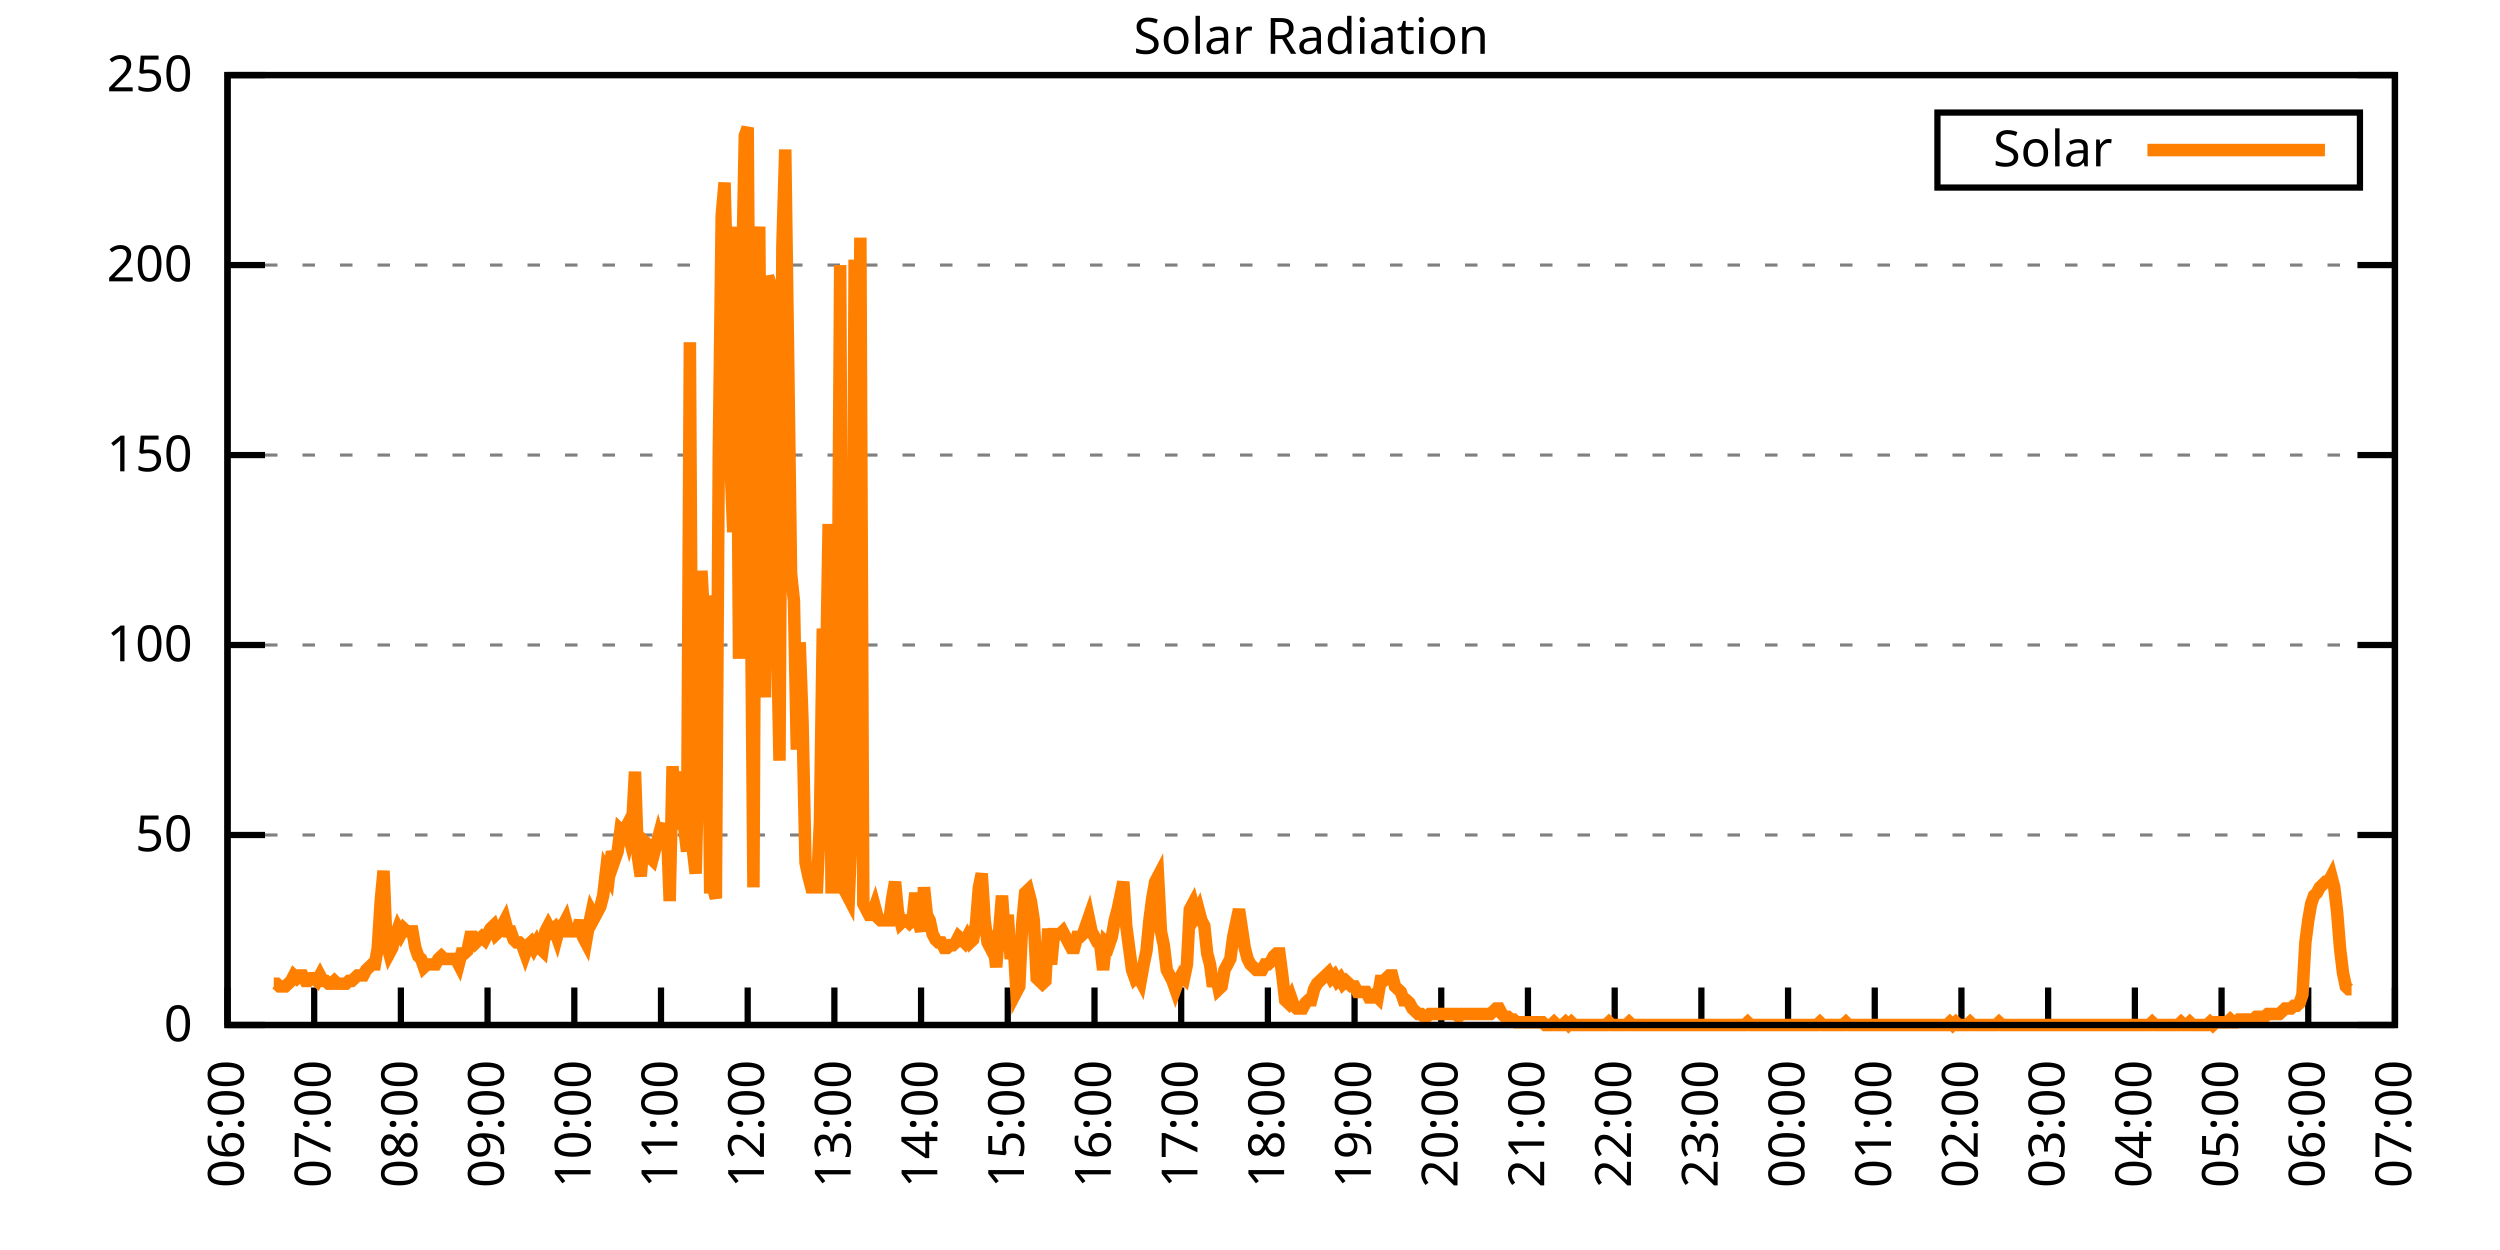
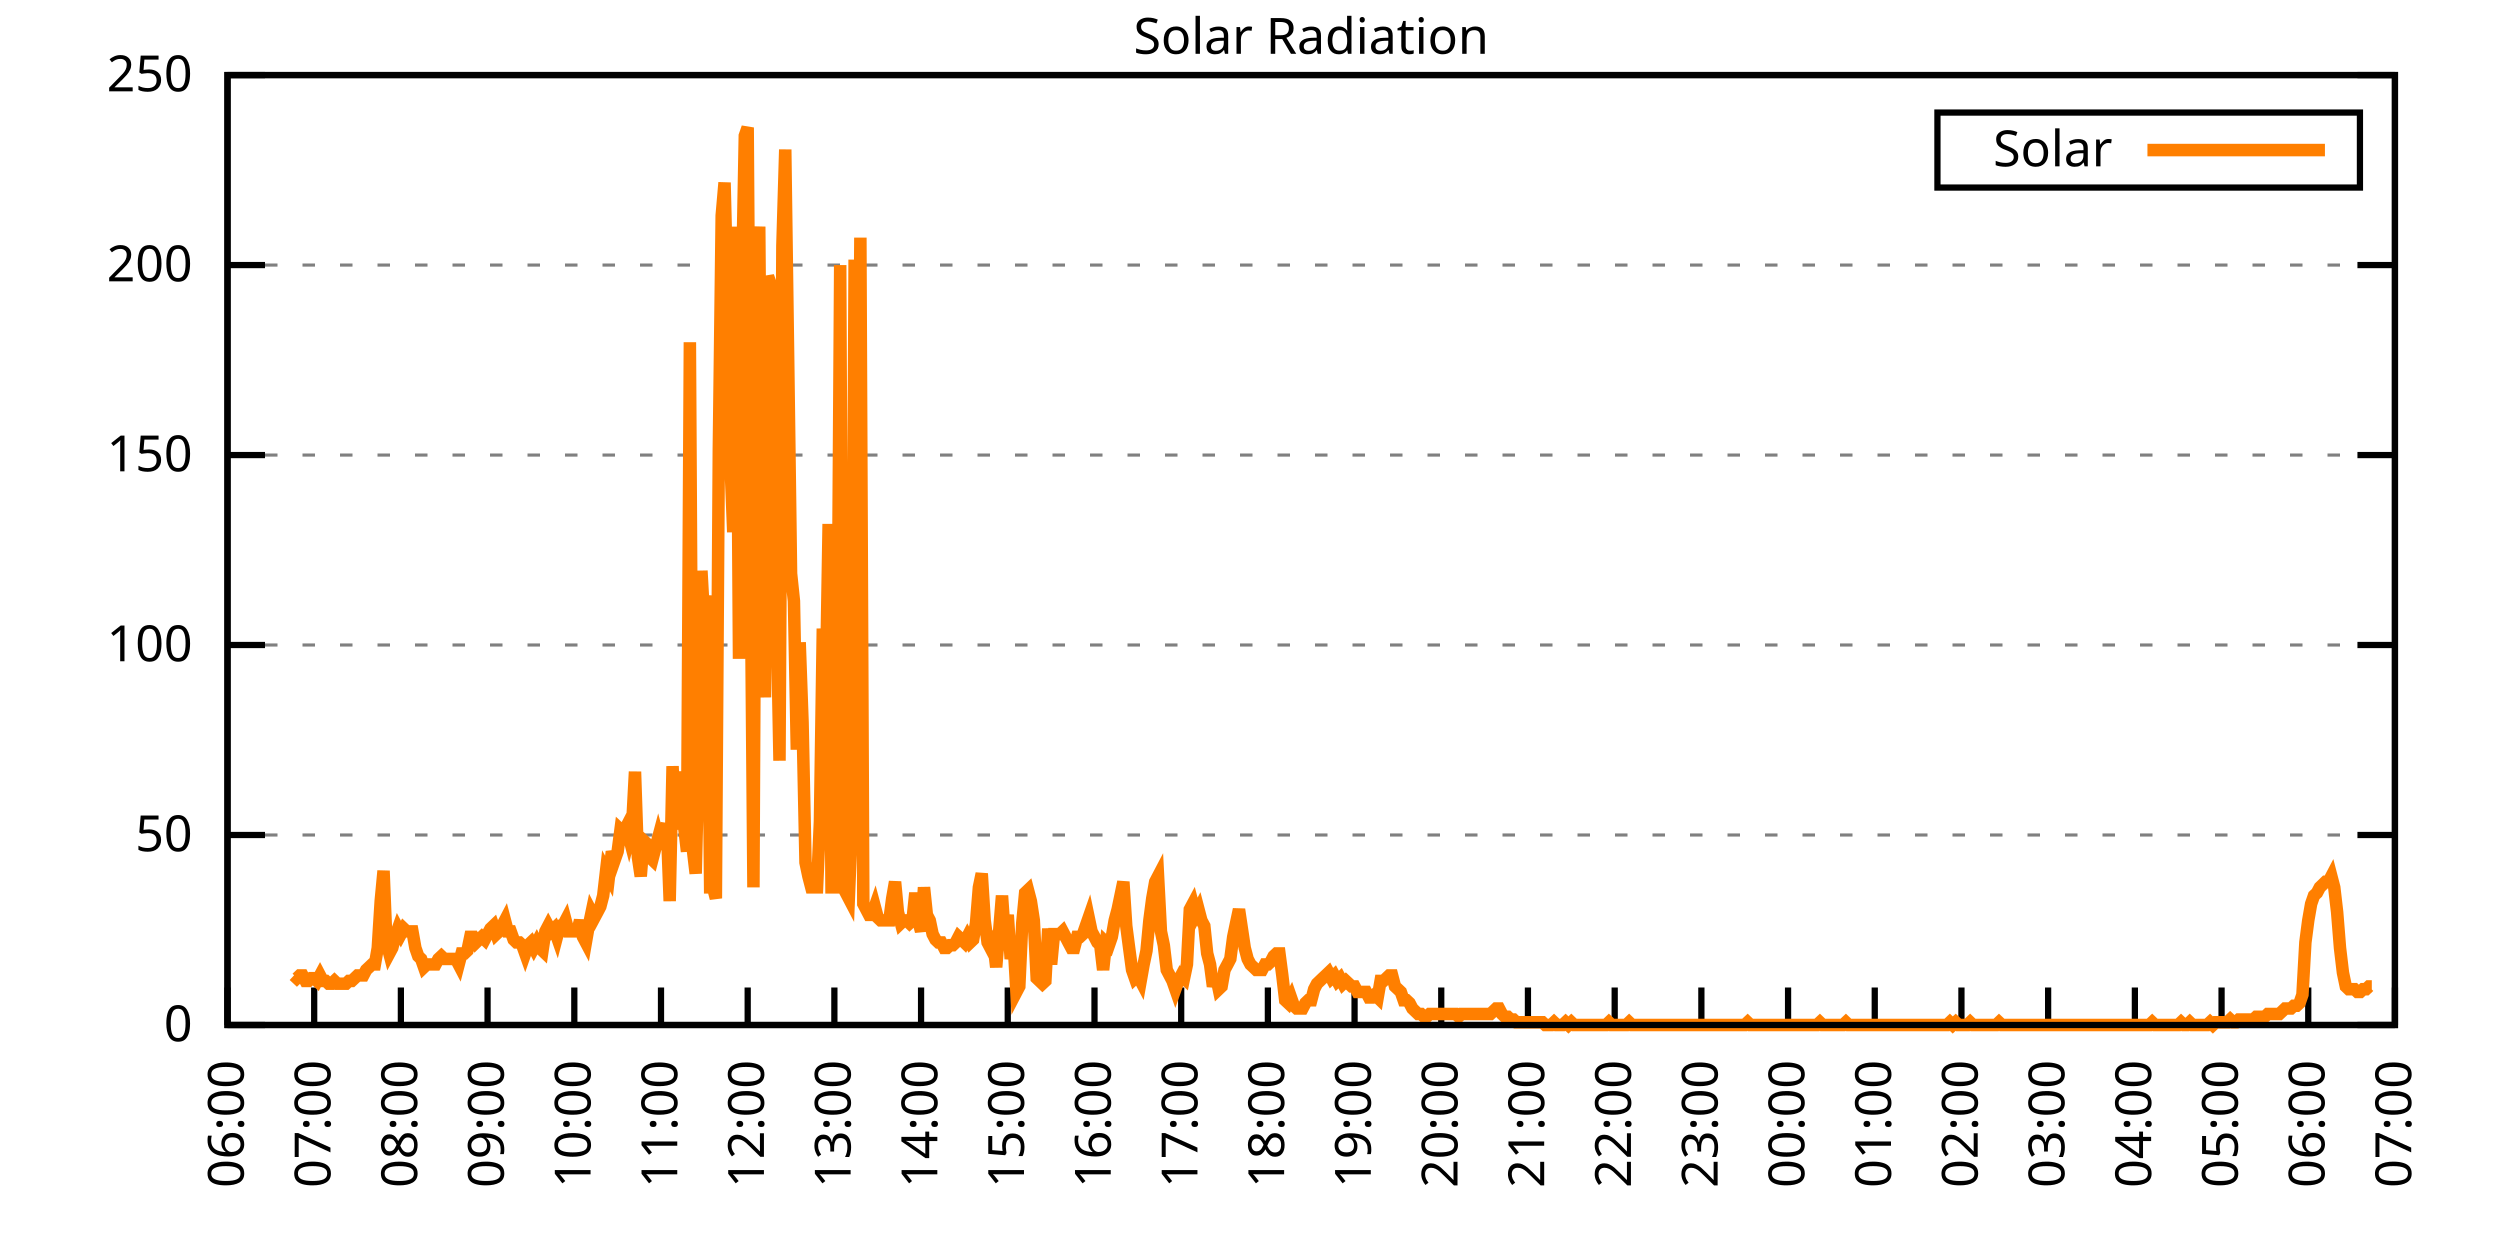
<svg xmlns="http://www.w3.org/2000/svg" xmlns:xlink="http://www.w3.org/1999/xlink" width="400" height="200" viewBox="0 0 400 200">
  <g id="gnuplot_canvas">
    <rect x="0" y="0" width="400" height="200" fill="none" />
    <defs>
      <circle id="gpDot" r="0.5" stroke-width="0.5" stroke="currentColor" />
      <path id="gpPt0" stroke-width="0.333" stroke="currentColor" d="M-1,0 h2 M0,-1 v2" />
      <path id="gpPt1" stroke-width="0.333" stroke="currentColor" d="M-1,-1 L1,1 M1,-1 L-1,1" />
      <path id="gpPt2" stroke-width="0.333" stroke="currentColor" d="M-1,0 L1,0 M0,-1 L0,1 M-1,-1 L1,1 M-1,1 L1,-1" />
      <rect id="gpPt3" stroke-width="0.333" stroke="currentColor" x="-1" y="-1" width="2" height="2" />
      <rect id="gpPt4" stroke-width="0.333" stroke="currentColor" fill="currentColor" x="-1" y="-1" width="2" height="2" />
      <circle id="gpPt5" stroke-width="0.333" stroke="currentColor" cx="0" cy="0" r="1" />
      <use xlink:href="#gpPt5" id="gpPt6" fill="currentColor" stroke="none" />
      <path id="gpPt7" stroke-width="0.333" stroke="currentColor" d="M0,-1.33 L-1.33,0.67 L1.33,0.67 z" />
      <use xlink:href="#gpPt7" id="gpPt8" fill="currentColor" stroke="none" />
      <use xlink:href="#gpPt7" id="gpPt9" stroke="currentColor" transform="rotate(180)" />
      <use xlink:href="#gpPt9" id="gpPt10" fill="currentColor" stroke="none" />
      <use xlink:href="#gpPt3" id="gpPt11" stroke="currentColor" transform="rotate(45)" />
      <use xlink:href="#gpPt11" id="gpPt12" fill="currentColor" stroke="none" />
      <path id="gpPt13" stroke-width="0.333" stroke="currentColor" d="M0,1.330 L1.265,0.411 L0.782,-1.067 L-0.782,-1.076 L-1.265,0.411 z" />
      <use xlink:href="#gpPt13" id="gpPt14" fill="currentColor" stroke="none" />
      <filter id="textbox" filterUnits="objectBoundingBox" x="0" y="0" height="1" width="1">
        <feFlood flood-color="white" flood-opacity="1" result="bgnd" />
        <feComposite in="SourceGraphic" in2="bgnd" operator="atop" />
      </filter>
      <filter id="greybox" filterUnits="objectBoundingBox" x="0" y="0" height="1" width="1">
        <feFlood flood-color="lightgrey" flood-opacity="1" result="grey" />
        <feComposite in="SourceGraphic" in2="grey" operator="atop" />
      </filter>
    </defs>
    <g fill="none" color="white" stroke="currentColor" stroke-width="1.00" stroke-linecap="butt" stroke-linejoin="miter">
</g>
    <g fill="none" color="black" stroke="currentColor" stroke-width="1.00" stroke-linecap="butt" stroke-linejoin="miter">
      <g stroke="none" shape-rendering="crispEdges">
        <polygon fill="rgb(255, 255, 255)" points="36.40,164.00 383.18,164.00 383.18,12.02 36.40,12.02 " />
      </g>
    </g>
    <g fill="none" color="black" stroke="currentColor" stroke-width="1.00" stroke-linecap="butt" stroke-linejoin="miter">
</g>
    <g fill="none" color="black" stroke="black" stroke-width="0.50" stroke-linecap="butt" stroke-linejoin="miter">
</g>
    <g fill="none" color="gray" stroke="currentColor" stroke-width="0.50" stroke-linecap="butt" stroke-linejoin="miter">
      <path stroke="gray" stroke-dasharray="2,4" class="gridline" d="M36.40,164.00 L383.19,164.00  " />
    </g>
    <g fill="none" color="gray" stroke="gray" stroke-width="1.00" stroke-linecap="butt" stroke-linejoin="miter">
</g>
    <g fill="none" color="black" stroke="currentColor" stroke-width="1.00" stroke-linecap="butt" stroke-linejoin="miter">
      <path stroke="black" d="M36.40,164.00 L42.40,164.00 M383.19,164.00 L377.19,164.00  " />
      <g transform="translate(30.80,166.60)" stroke="none" fill="black" font-family="Sans" font-size="8.00" text-anchor="end">
        <text>
          <tspan font-family="Sans"> 0</tspan>
        </text>
      </g>
    </g>
    <g fill="none" color="black" stroke="currentColor" stroke-width="1.00" stroke-linecap="butt" stroke-linejoin="miter">
</g>
    <g fill="none" color="black" stroke="black" stroke-width="0.50" stroke-linecap="butt" stroke-linejoin="miter">
</g>
    <g fill="none" color="gray" stroke="currentColor" stroke-width="0.50" stroke-linecap="butt" stroke-linejoin="miter">
      <path stroke="gray" stroke-dasharray="2,4" class="gridline" d="M36.40,133.60 L383.19,133.60  " />
    </g>
    <g fill="none" color="gray" stroke="gray" stroke-width="1.00" stroke-linecap="butt" stroke-linejoin="miter">
</g>
    <g fill="none" color="black" stroke="currentColor" stroke-width="1.00" stroke-linecap="butt" stroke-linejoin="miter">
      <path stroke="black" d="M36.40,133.60 L42.40,133.60 M383.19,133.60 L377.19,133.60  " />
      <g transform="translate(30.80,136.20)" stroke="none" fill="black" font-family="Sans" font-size="8.00" text-anchor="end">
        <text>
          <tspan font-family="Sans"> 50</tspan>
        </text>
      </g>
    </g>
    <g fill="none" color="black" stroke="currentColor" stroke-width="1.00" stroke-linecap="butt" stroke-linejoin="miter">
</g>
    <g fill="none" color="black" stroke="black" stroke-width="0.50" stroke-linecap="butt" stroke-linejoin="miter">
</g>
    <g fill="none" color="gray" stroke="currentColor" stroke-width="0.50" stroke-linecap="butt" stroke-linejoin="miter">
      <path stroke="gray" stroke-dasharray="2,4" class="gridline" d="M36.40,103.20 L383.19,103.20  " />
    </g>
    <g fill="none" color="gray" stroke="gray" stroke-width="1.00" stroke-linecap="butt" stroke-linejoin="miter">
</g>
    <g fill="none" color="black" stroke="currentColor" stroke-width="1.00" stroke-linecap="butt" stroke-linejoin="miter">
      <path stroke="black" d="M36.40,103.20 L42.40,103.20 M383.19,103.20 L377.19,103.20  " />
      <g transform="translate(30.80,105.80)" stroke="none" fill="black" font-family="Sans" font-size="8.00" text-anchor="end">
        <text>
          <tspan font-family="Sans"> 100</tspan>
        </text>
      </g>
    </g>
    <g fill="none" color="black" stroke="currentColor" stroke-width="1.00" stroke-linecap="butt" stroke-linejoin="miter">
</g>
    <g fill="none" color="black" stroke="black" stroke-width="0.50" stroke-linecap="butt" stroke-linejoin="miter">
</g>
    <g fill="none" color="gray" stroke="currentColor" stroke-width="0.50" stroke-linecap="butt" stroke-linejoin="miter">
      <path stroke="gray" stroke-dasharray="2,4" class="gridline" d="M36.40,72.81 L383.19,72.81  " />
    </g>
    <g fill="none" color="gray" stroke="gray" stroke-width="1.00" stroke-linecap="butt" stroke-linejoin="miter">
</g>
    <g fill="none" color="black" stroke="currentColor" stroke-width="1.00" stroke-linecap="butt" stroke-linejoin="miter">
      <path stroke="black" d="M36.40,72.81 L42.40,72.81 M383.19,72.81 L377.19,72.81  " />
      <g transform="translate(30.80,75.41)" stroke="none" fill="black" font-family="Sans" font-size="8.00" text-anchor="end">
        <text>
          <tspan font-family="Sans"> 150</tspan>
        </text>
      </g>
    </g>
    <g fill="none" color="black" stroke="currentColor" stroke-width="1.00" stroke-linecap="butt" stroke-linejoin="miter">
</g>
    <g fill="none" color="black" stroke="black" stroke-width="0.50" stroke-linecap="butt" stroke-linejoin="miter">
</g>
    <g fill="none" color="gray" stroke="currentColor" stroke-width="0.50" stroke-linecap="butt" stroke-linejoin="miter">
      <path stroke="gray" stroke-dasharray="2,4" class="gridline" d="M36.40,42.41 L383.19,42.41  " />
    </g>
    <g fill="none" color="gray" stroke="gray" stroke-width="1.00" stroke-linecap="butt" stroke-linejoin="miter">
</g>
    <g fill="none" color="black" stroke="currentColor" stroke-width="1.00" stroke-linecap="butt" stroke-linejoin="miter">
      <path stroke="black" d="M36.40,42.41 L42.40,42.41 M383.19,42.41 L377.19,42.41  " />
      <g transform="translate(30.80,45.01)" stroke="none" fill="black" font-family="Sans" font-size="8.00" text-anchor="end">
        <text>
          <tspan font-family="Sans"> 200</tspan>
        </text>
      </g>
    </g>
    <g fill="none" color="black" stroke="currentColor" stroke-width="1.00" stroke-linecap="butt" stroke-linejoin="miter">
</g>
    <g fill="none" color="black" stroke="black" stroke-width="0.50" stroke-linecap="butt" stroke-linejoin="miter">
</g>
    <g fill="none" color="gray" stroke="currentColor" stroke-width="0.50" stroke-linecap="butt" stroke-linejoin="miter">
      <path stroke="gray" stroke-dasharray="2,4" class="gridline" d="M36.40,12.01 L383.19,12.01  " />
    </g>
    <g fill="none" color="gray" stroke="gray" stroke-width="1.00" stroke-linecap="butt" stroke-linejoin="miter">
</g>
    <g fill="none" color="black" stroke="currentColor" stroke-width="1.00" stroke-linecap="butt" stroke-linejoin="miter">
      <path stroke="black" d="M36.40,12.01 L42.40,12.01 M383.19,12.01 L377.19,12.01  " />
      <g transform="translate(30.80,14.61)" stroke="none" fill="black" font-family="Sans" font-size="8.00" text-anchor="end">
        <text>
          <tspan font-family="Sans"> 250</tspan>
        </text>
      </g>
    </g>
    <g fill="none" color="black" stroke="currentColor" stroke-width="1.00" stroke-linecap="butt" stroke-linejoin="miter">
      <path stroke="black" d="M36.40,164.00 L36.40,158.00  " />
      <g transform="translate(39.00,169.60) rotate(270.00)" stroke="none" fill="black" font-family="Sans" font-size="8.00" text-anchor="end">
        <text>
          <tspan font-family="Sans">06:00</tspan>
        </text>
      </g>
    </g>
    <g fill="none" color="black" stroke="currentColor" stroke-width="1.00" stroke-linecap="butt" stroke-linejoin="miter">
      <path stroke="black" d="M50.27,164.00 L50.27,158.00  " />
      <g transform="translate(52.87,169.60) rotate(270.00)" stroke="none" fill="black" font-family="Sans" font-size="8.00" text-anchor="end">
        <text>
          <tspan font-family="Sans">07:00</tspan>
        </text>
      </g>
    </g>
    <g fill="none" color="black" stroke="currentColor" stroke-width="1.00" stroke-linecap="butt" stroke-linejoin="miter">
      <path stroke="black" d="M64.14,164.00 L64.14,158.00  " />
      <g transform="translate(66.74,169.60) rotate(270.00)" stroke="none" fill="black" font-family="Sans" font-size="8.00" text-anchor="end">
        <text>
          <tspan font-family="Sans">08:00</tspan>
        </text>
      </g>
    </g>
    <g fill="none" color="black" stroke="currentColor" stroke-width="1.00" stroke-linecap="butt" stroke-linejoin="miter">
      <path stroke="black" d="M78.01,164.00 L78.01,158.00  " />
      <g transform="translate(80.61,169.60) rotate(270.00)" stroke="none" fill="black" font-family="Sans" font-size="8.00" text-anchor="end">
        <text>
          <tspan font-family="Sans">09:00</tspan>
        </text>
      </g>
    </g>
    <g fill="none" color="black" stroke="currentColor" stroke-width="1.00" stroke-linecap="butt" stroke-linejoin="miter">
      <path stroke="black" d="M91.89,164.00 L91.89,158.00  " />
      <g transform="translate(94.49,169.60) rotate(270.00)" stroke="none" fill="black" font-family="Sans" font-size="8.00" text-anchor="end">
        <text>
          <tspan font-family="Sans">10:00</tspan>
        </text>
      </g>
    </g>
    <g fill="none" color="black" stroke="currentColor" stroke-width="1.00" stroke-linecap="butt" stroke-linejoin="miter">
      <path stroke="black" d="M105.76,164.00 L105.76,158.00  " />
      <g transform="translate(108.36,169.60) rotate(270.00)" stroke="none" fill="black" font-family="Sans" font-size="8.00" text-anchor="end">
        <text>
          <tspan font-family="Sans">11:00</tspan>
        </text>
      </g>
    </g>
    <g fill="none" color="black" stroke="currentColor" stroke-width="1.00" stroke-linecap="butt" stroke-linejoin="miter">
      <path stroke="black" d="M119.63,164.00 L119.63,158.00  " />
      <g transform="translate(122.23,169.60) rotate(270.00)" stroke="none" fill="black" font-family="Sans" font-size="8.00" text-anchor="end">
        <text>
          <tspan font-family="Sans">12:00</tspan>
        </text>
      </g>
    </g>
    <g fill="none" color="black" stroke="currentColor" stroke-width="1.00" stroke-linecap="butt" stroke-linejoin="miter">
      <path stroke="black" d="M133.50,164.00 L133.50,158.00  " />
      <g transform="translate(136.10,169.60) rotate(270.00)" stroke="none" fill="black" font-family="Sans" font-size="8.00" text-anchor="end">
        <text>
          <tspan font-family="Sans">13:00</tspan>
        </text>
      </g>
    </g>
    <g fill="none" color="black" stroke="currentColor" stroke-width="1.00" stroke-linecap="butt" stroke-linejoin="miter">
      <path stroke="black" d="M147.37,164.00 L147.37,158.00  " />
      <g transform="translate(149.97,169.60) rotate(270.00)" stroke="none" fill="black" font-family="Sans" font-size="8.00" text-anchor="end">
        <text>
          <tspan font-family="Sans">14:00</tspan>
        </text>
      </g>
    </g>
    <g fill="none" color="black" stroke="currentColor" stroke-width="1.00" stroke-linecap="butt" stroke-linejoin="miter">
      <path stroke="black" d="M161.24,164.00 L161.24,158.00  " />
      <g transform="translate(163.84,169.60) rotate(270.00)" stroke="none" fill="black" font-family="Sans" font-size="8.00" text-anchor="end">
        <text>
          <tspan font-family="Sans">15:00</tspan>
        </text>
      </g>
    </g>
    <g fill="none" color="black" stroke="currentColor" stroke-width="1.00" stroke-linecap="butt" stroke-linejoin="miter">
      <path stroke="black" d="M175.12,164.00 L175.12,158.00  " />
      <g transform="translate(177.72,169.60) rotate(270.00)" stroke="none" fill="black" font-family="Sans" font-size="8.00" text-anchor="end">
        <text>
          <tspan font-family="Sans">16:00</tspan>
        </text>
      </g>
    </g>
    <g fill="none" color="black" stroke="currentColor" stroke-width="1.00" stroke-linecap="butt" stroke-linejoin="miter">
      <path stroke="black" d="M188.99,164.00 L188.99,158.00  " />
      <g transform="translate(191.59,169.60) rotate(270.00)" stroke="none" fill="black" font-family="Sans" font-size="8.00" text-anchor="end">
        <text>
          <tspan font-family="Sans">17:00</tspan>
        </text>
      </g>
    </g>
    <g fill="none" color="black" stroke="currentColor" stroke-width="1.00" stroke-linecap="butt" stroke-linejoin="miter">
      <path stroke="black" d="M202.86,164.00 L202.86,158.00  " />
      <g transform="translate(205.46,169.60) rotate(270.00)" stroke="none" fill="black" font-family="Sans" font-size="8.00" text-anchor="end">
        <text>
          <tspan font-family="Sans">18:00</tspan>
        </text>
      </g>
    </g>
    <g fill="none" color="black" stroke="currentColor" stroke-width="1.00" stroke-linecap="butt" stroke-linejoin="miter">
      <path stroke="black" d="M216.73,164.00 L216.73,158.00  " />
      <g transform="translate(219.33,169.60) rotate(270.00)" stroke="none" fill="black" font-family="Sans" font-size="8.00" text-anchor="end">
        <text>
          <tspan font-family="Sans">19:00</tspan>
        </text>
      </g>
    </g>
    <g fill="none" color="black" stroke="currentColor" stroke-width="1.00" stroke-linecap="butt" stroke-linejoin="miter">
      <path stroke="black" d="M230.60,164.00 L230.60,158.00  " />
      <g transform="translate(233.20,169.60) rotate(270.00)" stroke="none" fill="black" font-family="Sans" font-size="8.00" text-anchor="end">
        <text>
          <tspan font-family="Sans">20:00</tspan>
        </text>
      </g>
    </g>
    <g fill="none" color="black" stroke="currentColor" stroke-width="1.00" stroke-linecap="butt" stroke-linejoin="miter">
      <path stroke="black" d="M244.47,164.00 L244.47,158.00  " />
      <g transform="translate(247.07,169.60) rotate(270.00)" stroke="none" fill="black" font-family="Sans" font-size="8.00" text-anchor="end">
        <text>
          <tspan font-family="Sans">21:00</tspan>
        </text>
      </g>
    </g>
    <g fill="none" color="black" stroke="currentColor" stroke-width="1.00" stroke-linecap="butt" stroke-linejoin="miter">
      <path stroke="black" d="M258.35,164.00 L258.35,158.00  " />
      <g transform="translate(260.95,169.60) rotate(270.00)" stroke="none" fill="black" font-family="Sans" font-size="8.00" text-anchor="end">
        <text>
          <tspan font-family="Sans">22:00</tspan>
        </text>
      </g>
    </g>
    <g fill="none" color="black" stroke="currentColor" stroke-width="1.00" stroke-linecap="butt" stroke-linejoin="miter">
      <path stroke="black" d="M272.22,164.00 L272.22,158.00  " />
      <g transform="translate(274.82,169.60) rotate(270.00)" stroke="none" fill="black" font-family="Sans" font-size="8.00" text-anchor="end">
        <text>
          <tspan font-family="Sans">23:00</tspan>
        </text>
      </g>
    </g>
    <g fill="none" color="black" stroke="currentColor" stroke-width="1.00" stroke-linecap="butt" stroke-linejoin="miter">
      <path stroke="black" d="M286.09,164.00 L286.09,158.00  " />
      <g transform="translate(288.69,169.60) rotate(270.00)" stroke="none" fill="black" font-family="Sans" font-size="8.00" text-anchor="end">
        <text>
          <tspan font-family="Sans">00:00</tspan>
        </text>
      </g>
    </g>
    <g fill="none" color="black" stroke="currentColor" stroke-width="1.00" stroke-linecap="butt" stroke-linejoin="miter">
      <path stroke="black" d="M299.96,164.00 L299.96,158.00  " />
      <g transform="translate(302.56,169.60) rotate(270.00)" stroke="none" fill="black" font-family="Sans" font-size="8.00" text-anchor="end">
        <text>
          <tspan font-family="Sans">01:00</tspan>
        </text>
      </g>
    </g>
    <g fill="none" color="black" stroke="currentColor" stroke-width="1.00" stroke-linecap="butt" stroke-linejoin="miter">
      <path stroke="black" d="M313.83,164.00 L313.83,158.00  " />
      <g transform="translate(316.43,169.60) rotate(270.00)" stroke="none" fill="black" font-family="Sans" font-size="8.00" text-anchor="end">
        <text>
          <tspan font-family="Sans">02:00</tspan>
        </text>
      </g>
    </g>
    <g fill="none" color="black" stroke="currentColor" stroke-width="1.00" stroke-linecap="butt" stroke-linejoin="miter">
      <path stroke="black" d="M327.70,164.00 L327.70,158.00  " />
      <g transform="translate(330.30,169.60) rotate(270.00)" stroke="none" fill="black" font-family="Sans" font-size="8.00" text-anchor="end">
        <text>
          <tspan font-family="Sans">03:00</tspan>
        </text>
      </g>
    </g>
    <g fill="none" color="black" stroke="currentColor" stroke-width="1.00" stroke-linecap="butt" stroke-linejoin="miter">
      <path stroke="black" d="M341.58,164.00 L341.58,158.00  " />
      <g transform="translate(344.18,169.60) rotate(270.00)" stroke="none" fill="black" font-family="Sans" font-size="8.00" text-anchor="end">
        <text>
          <tspan font-family="Sans">04:00</tspan>
        </text>
      </g>
    </g>
    <g fill="none" color="black" stroke="currentColor" stroke-width="1.00" stroke-linecap="butt" stroke-linejoin="miter">
      <path stroke="black" d="M355.45,164.00 L355.45,158.00  " />
      <g transform="translate(358.05,169.60) rotate(270.00)" stroke="none" fill="black" font-family="Sans" font-size="8.00" text-anchor="end">
        <text>
          <tspan font-family="Sans">05:00</tspan>
        </text>
      </g>
    </g>
    <g fill="none" color="black" stroke="currentColor" stroke-width="1.00" stroke-linecap="butt" stroke-linejoin="miter">
      <path stroke="black" d="M369.32,164.00 L369.32,158.00  " />
      <g transform="translate(371.92,169.60) rotate(270.00)" stroke="none" fill="black" font-family="Sans" font-size="8.00" text-anchor="end">
        <text>
          <tspan font-family="Sans">06:00</tspan>
        </text>
      </g>
    </g>
    <g fill="none" color="black" stroke="currentColor" stroke-width="1.00" stroke-linecap="butt" stroke-linejoin="miter">
      <path stroke="black" d="M383.19,164.00 L383.19,158.00  " />
      <g transform="translate(385.79,169.60) rotate(270.00)" stroke="none" fill="black" font-family="Sans" font-size="8.00" text-anchor="end">
        <text>
          <tspan font-family="Sans">07:00</tspan>
        </text>
      </g>
    </g>
    <g fill="none" color="black" stroke="currentColor" stroke-width="1.00" stroke-linecap="butt" stroke-linejoin="miter">
</g>
    <g fill="none" color="black" stroke="currentColor" stroke-width="1.00" stroke-linecap="butt" stroke-linejoin="miter">
      <path stroke="black" d="M36.40,12.01 L36.40,164.00 L383.19,164.00 L383.19,12.01 L36.40,12.01 Z  " />
    </g>
    <g fill="none" color="black" stroke="currentColor" stroke-width="1.00" stroke-linecap="butt" stroke-linejoin="miter">
</g>
    <g fill="none" color="black" stroke="currentColor" stroke-width="1.00" stroke-linecap="butt" stroke-linejoin="miter">
      <path stroke="black" d="M309.99,30.01 L309.99,18.01 L377.59,18.01 L377.59,30.01 L309.99,30.01 Z  " />
    </g>
    <g id="Solar_Radiation_plot_1">
      <g fill="none" color="white" stroke="black" stroke-width="2.00" stroke-linecap="butt" stroke-linejoin="miter">
</g>
      <g fill="none" color="black" stroke="currentColor" stroke-width="2.00" stroke-linecap="butt" stroke-linejoin="miter">
        <g transform="translate(337.99,26.61)" stroke="none" fill="black" font-family="Sans" font-size="8.00" text-anchor="end">
          <text>
            <tspan font-family="Sans">Solar</tspan>
          </text>
        </g>
      </g>
      <g fill="none" color="black" stroke="currentColor" stroke-width="2.00" stroke-linecap="butt" stroke-linejoin="miter">
-         <path stroke="rgb(255, 127,   0)" d="M343.59,24.01 L371.99,24.01 M43.80,157.39 L44.26,157.39 L44.72,157.83 L45.19,157.83 L45.65,157.83 L46.11,157.39   L46.57,156.95 L47.03,156.07 L47.50,156.51 L47.96,156.07 L48.42,156.07 L48.88,156.95 L49.35,156.95 L49.81,156.51   L50.27,156.51 L50.73,156.95 L51.20,156.07 L51.66,156.95 L52.12,156.95 L52.58,157.39 L53.05,157.39 L53.51,156.95   L53.97,157.39 L54.43,157.39 L54.90,157.39 L55.36,157.39 L55.82,156.95 L56.28,156.95 L56.75,156.51 L57.21,156.07   L57.67,156.07 L58.13,156.07 L58.59,155.19 L59.06,154.75 L59.52,154.31 L59.98,154.31 L60.44,151.67 L60.91,144.18   L61.37,139.33 L61.83,150.79 L62.29,152.55 L62.76,151.67 L63.22,149.90 L63.68,148.58 L64.14,149.46 L64.61,148.58   L65.07,149.02 L65.53,149.02 L65.99,149.02 L66.46,151.67 L66.92,152.99 L67.38,153.43 L67.84,154.75 L68.30,154.31   L68.77,154.31 L69.23,154.31 L69.69,154.31 L70.15,153.43 L70.62,152.99 L71.08,153.43 L71.54,153.43 L72.00,153.43   L72.47,153.43 L72.93,153.43 L73.39,154.31 L73.85,152.55 L74.32,152.55 L74.78,152.11 L75.24,149.90 L75.70,149.90   L76.17,150.79 L76.63,150.34 L77.09,149.90 L77.55,150.34 L78.01,149.46 L78.48,148.58 L78.94,148.14 L79.40,149.46   L79.86,149.02 L80.33,148.14 L80.79,147.26 L81.25,149.02 L81.71,149.02 L82.18,150.34 L82.64,150.79 L83.10,150.79   L83.56,151.23 L84.03,152.55 L84.49,151.23 L84.95,150.79 L85.41,151.67 L85.88,150.79 L86.34,151.67 L86.80,152.11   L87.26,149.02 L87.72,148.14 L88.19,149.02 L88.65,148.58 L89.11,149.90 L89.57,148.14 L90.04,148.14 L90.50,147.26   L90.96,149.02 L91.42,149.02 L91.89,149.02 L92.35,149.02 L92.81,147.26 L93.27,149.90 L93.74,150.79 L94.20,148.14   L94.66,145.94 L95.12,146.82 L95.59,145.94 L96.05,145.06 L96.51,143.30 L96.97,139.33 L97.44,140.21 L97.90,136.25   L98.36,137.57 L98.82,136.25 L99.28,132.73 L99.75,133.17 L100.21,132.28 L100.67,134.05 L101.13,132.28 L101.60,123.47   L102.06,137.13 L102.52,140.21 L102.98,134.49 L103.45,134.93 L103.91,137.13 L104.37,137.57 L104.83,135.81 L105.30,134.05   L105.76,135.81 L106.22,133.17 L106.68,131.84 L107.15,144.18 L107.61,122.59 L108.07,132.73 L108.53,123.47 L108.99,128.32   L109.46,132.28 L109.92,136.25 L110.38,54.76 L110.84,135.81 L111.31,139.77 L111.77,120.83 L112.23,91.32 L112.69,99.69   L113.16,95.28 L113.62,141.98 L114.08,141.98 L114.54,143.74 L115.01,71.94 L115.47,34.50 L115.93,29.21 L116.39,47.71   L116.86,73.70 L117.32,85.15 L117.78,36.26 L118.24,105.41 L118.70,46.83 L119.17,21.72 L119.63,20.40 L120.09,86.91   L120.55,141.98 L121.02,44.63 L121.48,36.26 L121.94,96.16 L122.40,111.58 L122.87,44.19 L123.33,45.51 L123.79,73.70   L124.25,97.05 L124.72,121.71 L125.18,39.34 L125.64,23.92 L126.10,56.96 L126.57,91.76 L127.03,96.16 L127.49,119.95   L127.95,102.77 L128.41,115.55 L128.88,138.01 L129.34,140.21 L129.80,141.98 L130.26,141.98 L130.73,141.98 L131.19,131.40   L131.65,100.57 L132.11,112.02 L132.58,83.83 L133.04,141.98 L133.50,141.98 L133.96,115.11 L134.43,42.42 L134.89,141.98   L135.35,142.86 L135.81,143.74 L136.28,132.28 L136.74,41.54 L137.20,102.33 L137.66,38.02 L138.13,144.62 L138.59,145.50   L139.05,146.38 L139.51,146.38 L139.97,145.06 L140.44,146.82 L140.90,147.26 L141.36,147.26 L141.82,147.26 L142.29,147.26   L142.75,143.74 L143.21,141.09 L143.67,145.94 L144.14,147.70 L144.60,147.26 L145.06,147.26 L145.52,147.70 L145.99,147.26   L146.45,142.86 L146.91,147.26 L147.37,149.02 L147.84,141.98 L148.30,146.38 L148.76,147.26 L149.22,149.46 L149.68,150.34   L150.15,150.79 L150.61,150.79 L151.07,151.67 L151.53,151.67 L152.00,151.23 L152.46,151.23 L152.92,150.79 L153.38,149.90   L153.85,150.34 L154.31,150.79 L154.77,149.90 L155.23,150.79 L155.70,150.34 L156.16,147.70 L156.62,141.98 L157.08,139.77   L157.55,147.26 L158.01,150.79 L158.47,151.67 L158.93,150.79 L159.39,154.75 L159.86,149.02 L160.32,143.30 L160.78,149.90   L161.24,146.38 L161.71,153.43 L162.17,150.79 L162.63,158.71 L163.09,157.83 L163.56,147.70 L164.02,142.86 L164.48,142.42   L164.94,144.18 L165.41,147.26 L165.87,156.51 L166.33,156.95 L166.79,157.39 L167.26,156.95 L167.72,148.58 L168.18,154.31   L168.64,149.46 L169.10,149.46 L169.57,149.46 L170.03,149.02 L170.49,149.90 L170.95,150.79 L171.42,151.67 L171.88,151.67   L172.34,149.90 L172.80,149.90 L173.27,149.46 L173.73,148.14 L174.19,146.82 L174.65,149.02 L175.12,149.90 L175.58,150.79   L176.04,151.23 L176.50,155.19 L176.97,150.79 L177.43,151.23 L177.89,149.90 L178.35,147.26 L178.82,145.50 L179.28,143.30   L179.74,141.09 L180.20,148.14 L180.66,151.67 L181.13,155.19 L181.59,156.51 L182.05,156.07 L182.51,156.95 L182.98,154.31   L183.44,152.11 L183.90,147.26 L184.36,143.74 L184.83,141.09 L185.29,140.21 L185.75,149.02 L186.21,151.23 L186.68,155.19   L187.14,156.07 L187.60,156.95 L188.06,158.27 L188.53,156.95 L188.99,156.07 L189.45,156.51 L189.91,154.31 L190.37,145.50   L190.84,144.62 L191.30,146.38 L191.76,145.50 L192.22,147.26 L192.69,148.14 L193.15,152.55 L193.61,154.31 L194.07,157.83   L194.54,156.07 L195.00,158.27 L195.46,157.83 L195.92,155.19 L196.39,154.31 L196.85,153.43 L197.31,149.90 L197.77,147.70   L198.24,145.50 L198.70,148.58 L199.16,151.67 L199.62,153.43 L200.08,154.31 L200.55,154.75 L201.01,155.19 L201.47,155.19   L201.93,155.19 L202.40,154.31 L202.86,154.31 L203.32,153.87 L203.78,152.99 L204.25,152.55 L204.71,152.55 L205.17,156.07   L205.63,160.04 L206.10,160.48 L206.56,159.60 L207.02,160.92 L207.48,161.36 L207.95,161.36 L208.41,161.36 L208.87,160.48   L209.33,160.04 L209.80,160.04 L210.26,158.27 L210.72,157.39 L211.18,156.95 L211.64,156.51 L212.11,156.07 L212.57,155.63   L213.03,156.51 L213.49,156.07 L213.96,156.95 L214.42,156.51 L214.88,157.39 L215.34,156.95 L215.81,157.39 L216.27,157.83   L216.73,157.83 L217.19,158.71 L217.66,158.71 L218.12,158.71 L218.58,158.71 L219.04,159.60 L219.51,159.60 L219.97,159.15   L220.43,159.60 L220.89,156.95 L221.35,156.95 L221.82,156.51 L222.28,156.07 L222.74,156.07 L223.20,157.83 L223.67,158.27   L224.13,158.71 L224.59,160.04 L225.05,160.04 L225.52,160.48 L225.98,161.36 L226.44,161.80 L226.90,162.24 L227.37,162.24   L227.83,162.68 L228.29,162.68 L228.75,162.24 L229.22,162.24 L229.68,162.24 L230.14,162.24 L230.60,162.24 L231.06,162.24   L231.53,162.24 L231.99,162.24 L232.45,162.24 L232.91,162.24 L233.38,162.68 L233.84,162.24 L234.30,162.24 L234.76,162.24   L235.23,162.24 L235.69,162.24 L236.15,162.24 L236.61,162.24 L237.08,162.24 L237.54,162.24 L238.00,162.24 L238.46,162.24   L238.93,161.80 L239.39,161.36 L239.85,161.36 L240.31,162.24 L240.77,162.68 L241.24,162.68 L241.70,163.12 L242.16,163.12   L242.62,163.56 L243.09,163.56 L243.55,163.56 L244.01,163.56 L244.47,163.56 L244.94,163.56 L245.40,163.56 L245.86,163.56   L246.32,163.56 L246.79,163.56 L247.25,164.00 L247.71,164.00 L248.17,164.00 L248.64,163.56 L249.10,164.00 L249.56,164.00   L250.02,164.00 L250.49,163.56 L250.95,164.00 L251.41,163.56 L251.87,164.00 L252.33,164.00 L252.80,164.00 L253.26,164.00   L253.72,164.00 L254.18,164.00 L254.65,164.00 L255.11,164.00 L255.57,164.00 L256.03,164.00 L256.50,164.00 L256.96,164.00   L257.42,163.56 L257.88,164.00 L258.35,164.00 L258.81,164.00 L259.27,164.00 L259.73,164.00 L260.20,164.00 L260.66,163.56   L261.12,164.00 L261.58,164.00 L262.04,164.00 L262.51,164.00 L262.97,164.00 L263.43,164.00 L263.89,164.00 L264.36,164.00   L264.82,164.00 L265.28,164.00 L265.74,164.00 L266.21,164.00 L266.67,164.00 L267.13,164.00 L267.59,164.00 L268.06,164.00   L268.52,164.00 L268.98,164.00 L269.44,164.00 L269.91,164.00 L270.37,164.00 L270.83,164.00 L271.29,164.00 L271.75,164.00   L272.22,164.00 L272.68,164.00 L273.14,164.00 L273.60,164.00 L274.07,164.00 L274.53,164.00 L274.99,164.00 L275.45,164.00   L275.92,164.00 L276.38,164.00 L276.84,164.00 L277.30,164.00 L277.77,164.00 L278.23,164.00 L278.69,164.00 L279.15,164.00   L279.62,163.56 L280.08,164.00 L280.54,164.00 L281.00,164.00 L281.46,164.00 L281.93,164.00 L282.39,164.00 L282.85,164.00   L283.31,164.00 L283.78,164.00 L284.24,164.00 L284.70,164.00 L285.16,164.00 L285.63,164.00 L286.09,164.00 L286.55,164.00   L287.01,164.00 L287.48,164.00 L287.94,164.00 L288.40,164.00 L288.86,164.00 L289.33,164.00 L289.79,164.00 L290.25,164.00   L290.71,164.00 L291.18,163.56 L291.64,164.00 L292.10,164.00 L292.56,164.00 L293.02,164.00 L293.49,164.00 L293.95,164.00   L294.41,164.00 L294.87,164.00 L295.34,163.56 L295.80,164.00 L296.26,164.00 L296.72,164.00 L297.19,164.00 L297.65,164.00   L298.11,164.00 L298.57,164.00 L299.04,164.00 L299.50,164.00 L299.96,164.00 L300.42,164.00 L300.89,164.00 L301.35,164.00   L301.81,164.00 L302.27,164.00 L302.73,164.00 L303.20,164.00 L303.66,164.00 L304.12,164.00 L304.58,164.00 L305.05,164.00   L305.51,164.00 L305.97,164.00 L306.43,164.00 L306.90,164.00 L307.36,164.00 L307.82,164.00 L308.28,164.00 L308.75,164.00   L309.21,164.00 L309.67,164.00 L310.13,164.00 L310.60,164.00 L311.06,164.00 L311.52,164.00 L311.98,163.56 L312.44,164.00   L312.91,163.56 L313.37,164.00 L313.83,164.00 L314.29,164.00 L314.76,164.00 L315.22,163.56 L315.68,164.00 L316.14,164.00   L316.61,164.00 L317.07,164.00 L317.53,164.00 L317.99,164.00 L318.46,164.00 L318.92,164.00 L319.38,164.00 L319.84,163.56   L320.31,164.00 L320.77,164.00 L321.23,164.00 L321.69,164.00 L322.15,164.00 L322.62,164.00 L323.08,164.00 L323.54,164.00   L324.00,164.00 L324.47,164.00 L324.93,164.00 L325.39,164.00 L325.85,164.00 L326.32,164.00 L326.78,164.00 L327.24,164.00   L327.70,164.00 L328.17,164.00 L328.63,164.00 L329.09,164.00 L329.55,164.00 L330.02,164.00 L330.48,164.00 L330.94,164.00   L331.40,164.00 L331.87,164.00 L332.33,164.00 L332.79,164.00 L333.25,164.00 L333.71,164.00 L334.18,164.00 L334.64,164.00   L335.10,164.00 L335.56,164.00 L336.03,164.00 L336.49,164.00 L336.95,164.00 L337.41,164.00 L337.88,164.00 L338.34,164.00   L338.80,164.00 L339.26,164.00 L339.73,164.00 L340.19,164.00 L340.65,164.00 L341.11,164.00 L341.58,164.00 L342.04,164.00   L342.50,164.00 L342.96,164.00 L343.42,164.00 L343.89,164.00 L344.35,163.56 L344.81,164.00 L345.27,164.00 L345.74,164.00   L346.20,164.00 L346.66,164.00 L347.12,164.00 L347.59,164.00 L348.05,164.00 L348.51,164.00 L348.97,163.56 L349.44,164.00   L349.90,164.00 L350.36,163.56 L350.82,164.00 L351.29,164.00 L351.75,164.00 L352.21,164.00 L352.67,164.00 L353.13,164.00   L353.60,163.56 L354.06,164.00 L354.52,163.56 L354.98,163.56 L355.45,163.56 L355.91,163.56 L356.37,163.56 L356.83,163.12   L357.30,163.56 L357.76,163.56 L358.22,163.12 L358.68,163.12 L359.15,163.12 L359.61,163.12 L360.07,163.12 L360.53,163.12   L361.00,162.68 L361.46,162.68 L361.92,162.68 L362.38,162.68 L362.84,162.24 L363.31,162.24 L363.77,162.24 L364.23,162.24   L364.69,162.24 L365.16,161.80 L365.62,161.36 L366.08,161.36 L366.54,161.36 L367.01,160.92 L367.47,160.92 L367.93,160.48   L368.39,159.15 L368.86,150.79 L369.32,147.26 L369.78,144.62 L370.24,143.30 L370.71,142.86 L371.17,141.98 L371.63,141.54   L372.09,141.09 L372.56,141.09 L373.02,140.21 L373.48,141.98 L373.94,145.94 L374.40,151.67 L374.87,155.63 L375.33,157.83   L375.79,158.27 L376.25,158.27  " />
+         <path stroke="rgb(255, 127,   0)" d="M343.59,24.01 L371.99,24.01 M47.03,156.07 L47.50,156.51 L47.96,156.07 L48.42,156.07 L48.88,156.95 L49.35,156.95   L49.81,156.51 L50.27,156.51 L50.73,156.95 L51.20,156.07 L51.66,156.95 L52.12,156.95 L52.58,157.39 L53.05,157.39   L53.51,156.95 L53.97,157.39 L54.43,157.39 L54.90,157.39 L55.36,157.39 L55.82,156.95 L56.28,156.95 L56.75,156.51   L57.21,156.07 L57.67,156.07 L58.13,156.07 L58.59,155.19 L59.06,154.75 L59.52,154.31 L59.98,154.31 L60.44,151.67   L60.91,144.18 L61.37,139.33 L61.83,150.79 L62.29,152.55 L62.76,151.67 L63.22,149.90 L63.68,148.58 L64.14,149.46   L64.61,148.58 L65.07,149.02 L65.53,149.02 L65.99,149.02 L66.46,151.67 L66.92,152.99 L67.38,153.43 L67.84,154.75   L68.30,154.31 L68.77,154.31 L69.23,154.31 L69.69,154.31 L70.15,153.43 L70.62,152.99 L71.08,153.43 L71.54,153.43   L72.00,153.43 L72.47,153.43 L72.93,153.43 L73.39,154.31 L73.85,152.55 L74.32,152.55 L74.78,152.11 L75.24,149.90   L75.70,149.90 L76.17,150.79 L76.63,150.34 L77.09,149.90 L77.55,150.34 L78.01,149.46 L78.48,148.58 L78.94,148.14   L79.40,149.46 L79.86,149.02 L80.33,148.14 L80.79,147.26 L81.25,149.02 L81.71,149.02 L82.18,150.34 L82.64,150.79   L83.10,150.79 L83.56,151.23 L84.03,152.55 L84.49,151.23 L84.95,150.79 L85.41,151.67 L85.88,150.79 L86.34,151.67   L86.80,152.11 L87.26,149.02 L87.72,148.14 L88.19,149.02 L88.65,148.58 L89.11,149.90 L89.57,148.14 L90.04,148.14   L90.50,147.26 L90.96,149.02 L91.42,149.02 L91.89,149.02 L92.35,149.02 L92.81,147.26 L93.27,149.90 L93.74,150.79   L94.20,148.14 L94.66,145.94 L95.12,146.82 L95.59,145.94 L96.05,145.06 L96.51,143.30 L96.97,139.33 L97.44,140.21   L97.90,136.25 L98.36,137.57 L98.82,136.25 L99.28,132.73 L99.75,133.17 L100.21,132.28 L100.67,134.05 L101.13,132.28   L101.60,123.47 L102.06,137.13 L102.52,140.21 L102.98,134.49 L103.45,134.93 L103.91,137.13 L104.37,137.57 L104.83,135.81   L105.30,134.05 L105.76,135.81 L106.22,133.17 L106.68,131.84 L107.15,144.18 L107.61,122.59 L108.07,132.73 L108.53,123.47   L108.99,128.32 L109.46,132.28 L109.92,136.25 L110.38,54.76 L110.84,135.81 L111.31,139.77 L111.77,120.83 L112.23,91.32   L112.69,99.69 L113.16,95.28 L113.62,141.98 L114.08,141.98 L114.54,143.74 L115.01,71.94 L115.47,34.50 L115.93,29.21   L116.39,47.71 L116.86,73.70 L117.32,85.15 L117.78,36.26 L118.24,105.41 L118.70,46.83 L119.17,21.72 L119.63,20.40   L120.09,86.91 L120.55,141.98 L121.02,44.63 L121.48,36.26 L121.94,96.16 L122.40,111.58 L122.87,44.19 L123.33,45.51   L123.79,73.70 L124.25,97.05 L124.72,121.71 L125.18,39.34 L125.64,23.92 L126.10,56.96 L126.57,91.76 L127.03,96.16   L127.49,119.95 L127.95,102.77 L128.41,115.55 L128.88,138.01 L129.34,140.21 L129.80,141.98 L130.26,141.98 L130.73,141.98   L131.19,131.40 L131.65,100.57 L132.11,112.02 L132.58,83.83 L133.04,141.98 L133.50,141.98 L133.96,115.11 L134.43,42.42   L134.89,141.98 L135.35,142.86 L135.81,143.74 L136.28,132.28 L136.74,41.54 L137.20,102.33 L137.66,38.02 L138.13,144.62   L138.59,145.50 L139.05,146.38 L139.51,146.38 L139.97,145.06 L140.44,146.82 L140.90,147.26 L141.36,147.26 L141.82,147.26   L142.29,147.26 L142.75,143.74 L143.21,141.09 L143.67,145.94 L144.14,147.70 L144.60,147.26 L145.06,147.26 L145.52,147.70   L145.99,147.26 L146.45,142.86 L146.91,147.26 L147.37,149.02 L147.84,141.98 L148.30,146.38 L148.76,147.26 L149.22,149.46   L149.68,150.34 L150.15,150.79 L150.61,150.79 L151.07,151.67 L151.53,151.67 L152.00,151.23 L152.46,151.23 L152.92,150.79   L153.38,149.90 L153.85,150.34 L154.31,150.79 L154.77,149.90 L155.23,150.79 L155.70,150.34 L156.16,147.70 L156.62,141.98   L157.08,139.77 L157.55,147.26 L158.01,150.79 L158.47,151.67 L158.93,150.79 L159.39,154.75 L159.86,149.02 L160.32,143.30   L160.78,149.90 L161.24,146.38 L161.71,153.43 L162.17,150.79 L162.63,158.71 L163.09,157.83 L163.56,147.70 L164.02,142.86   L164.48,142.42 L164.94,144.18 L165.41,147.26 L165.87,156.51 L166.33,156.95 L166.79,157.39 L167.26,156.95 L167.72,148.58   L168.18,154.31 L168.64,149.46 L169.10,149.46 L169.57,149.46 L170.03,149.02 L170.49,149.90 L170.95,150.79 L171.42,151.67   L171.88,151.67 L172.34,149.90 L172.80,149.90 L173.27,149.46 L173.73,148.14 L174.19,146.82 L174.65,149.02 L175.12,149.90   L175.58,150.79 L176.04,151.23 L176.50,155.19 L176.97,150.79 L177.43,151.23 L177.89,149.90 L178.35,147.26 L178.82,145.50   L179.28,143.30 L179.74,141.09 L180.20,148.14 L180.66,151.67 L181.13,155.19 L181.59,156.51 L182.05,156.07 L182.51,156.95   L182.98,154.31 L183.44,152.11 L183.90,147.26 L184.36,143.74 L184.83,141.09 L185.29,140.21 L185.75,149.02 L186.21,151.23   L186.68,155.19 L187.14,156.07 L187.60,156.95 L188.06,158.27 L188.53,156.95 L188.99,156.07 L189.45,156.51 L189.91,154.31   L190.37,145.50 L190.84,144.62 L191.30,146.38 L191.76,145.50 L192.22,147.26 L192.69,148.14 L193.15,152.55 L193.61,154.31   L194.07,157.83 L194.54,156.07 L195.00,158.27 L195.46,157.83 L195.92,155.19 L196.39,154.31 L196.85,153.43 L197.31,149.90   L197.77,147.70 L198.24,145.50 L198.70,148.58 L199.16,151.67 L199.62,153.43 L200.08,154.31 L200.55,154.75 L201.01,155.19   L201.47,155.19 L201.93,155.19 L202.40,154.31 L202.86,154.31 L203.32,153.87 L203.78,152.99 L204.25,152.55 L204.71,152.55   L205.17,156.07 L205.63,160.04 L206.10,160.48 L206.56,159.60 L207.02,160.92 L207.48,161.36 L207.95,161.36 L208.41,161.36   L208.87,160.48 L209.33,160.04 L209.80,160.04 L210.26,158.27 L210.72,157.39 L211.18,156.95 L211.64,156.51 L212.11,156.07   L212.57,155.63 L213.03,156.51 L213.49,156.07 L213.96,156.95 L214.42,156.51 L214.88,157.39 L215.34,156.95 L215.81,157.39   L216.27,157.83 L216.73,157.83 L217.19,158.71 L217.66,158.71 L218.12,158.71 L218.58,158.71 L219.04,159.60 L219.51,159.60   L219.97,159.15 L220.43,159.60 L220.89,156.95 L221.35,156.95 L221.82,156.51 L222.28,156.07 L222.74,156.07 L223.20,157.83   L223.67,158.27 L224.13,158.71 L224.59,160.04 L225.05,160.04 L225.52,160.48 L225.98,161.36 L226.44,161.80 L226.90,162.24   L227.37,162.24 L227.83,162.68 L228.29,162.68 L228.75,162.24 L229.22,162.24 L229.68,162.24 L230.14,162.24 L230.60,162.24   L231.06,162.24 L231.53,162.24 L231.99,162.24 L232.45,162.24 L232.91,162.24 L233.38,162.68 L233.84,162.24 L234.30,162.24   L234.76,162.24 L235.23,162.24 L235.69,162.24 L236.15,162.24 L236.61,162.24 L237.08,162.24 L237.54,162.24 L238.00,162.24   L238.46,162.24 L238.93,161.80 L239.39,161.36 L239.85,161.36 L240.31,162.24 L240.77,162.68 L241.24,162.68 L241.70,163.12   L242.16,163.12 L242.62,163.56 L243.09,163.56 L243.55,163.56 L244.01,163.56 L244.47,163.56 L244.94,163.56 L245.40,163.56   L245.86,163.56 L246.32,163.56 L246.79,163.56 L247.25,164.00 L247.71,164.00 L248.17,164.00 L248.64,163.56 L249.10,164.00   L249.56,164.00 L250.02,164.00 L250.49,163.56 L250.95,164.00 L251.41,163.56 L251.87,164.00 L252.33,164.00 L252.80,164.00   L253.26,164.00 L253.72,164.00 L254.18,164.00 L254.65,164.00 L255.11,164.00 L255.57,164.00 L256.03,164.00 L256.50,164.00   L256.96,164.00 L257.42,163.56 L257.88,164.00 L258.35,164.00 L258.81,164.00 L259.27,164.00 L259.73,164.00 L260.20,164.00   L260.66,163.56 L261.12,164.00 L261.58,164.00 L262.04,164.00 L262.51,164.00 L262.97,164.00 L263.43,164.00 L263.89,164.00   L264.36,164.00 L264.82,164.00 L265.28,164.00 L265.74,164.00 L266.21,164.00 L266.67,164.00 L267.13,164.00 L267.59,164.00   L268.06,164.00 L268.52,164.00 L268.98,164.00 L269.44,164.00 L269.91,164.00 L270.37,164.00 L270.83,164.00 L271.29,164.00   L271.75,164.00 L272.22,164.00 L272.68,164.00 L273.14,164.00 L273.60,164.00 L274.07,164.00 L274.53,164.00 L274.99,164.00   L275.45,164.00 L275.92,164.00 L276.38,164.00 L276.84,164.00 L277.30,164.00 L277.77,164.00 L278.23,164.00 L278.69,164.00   L279.15,164.00 L279.62,163.56 L280.08,164.00 L280.54,164.00 L281.00,164.00 L281.46,164.00 L281.93,164.00 L282.39,164.00   L282.85,164.00 L283.31,164.00 L283.78,164.00 L284.24,164.00 L284.70,164.00 L285.16,164.00 L285.63,164.00 L286.09,164.00   L286.55,164.00 L287.01,164.00 L287.48,164.00 L287.94,164.00 L288.40,164.00 L288.86,164.00 L289.33,164.00 L289.79,164.00   L290.25,164.00 L290.71,164.00 L291.18,163.56 L291.64,164.00 L292.10,164.00 L292.56,164.00 L293.02,164.00 L293.49,164.00   L293.95,164.00 L294.41,164.00 L294.87,164.00 L295.34,163.56 L295.80,164.00 L296.26,164.00 L296.72,164.00 L297.19,164.00   L297.65,164.00 L298.11,164.00 L298.57,164.00 L299.04,164.00 L299.50,164.00 L299.96,164.00 L300.42,164.00 L300.89,164.00   L301.35,164.00 L301.81,164.00 L302.27,164.00 L302.73,164.00 L303.20,164.00 L303.66,164.00 L304.12,164.00 L304.58,164.00   L305.05,164.00 L305.51,164.00 L305.97,164.00 L306.43,164.00 L306.90,164.00 L307.36,164.00 L307.82,164.00 L308.28,164.00   L308.75,164.00 L309.21,164.00 L309.67,164.00 L310.13,164.00 L310.60,164.00 L311.06,164.00 L311.52,164.00 L311.98,163.56   L312.44,164.00 L312.91,163.56 L313.37,164.00 L313.83,164.00 L314.29,164.00 L314.76,164.00 L315.22,163.56 L315.68,164.00   L316.14,164.00 L316.61,164.00 L317.07,164.00 L317.53,164.00 L317.99,164.00 L318.46,164.00 L318.92,164.00 L319.38,164.00   L319.84,163.56 L320.31,164.00 L320.77,164.00 L321.23,164.00 L321.69,164.00 L322.15,164.00 L322.62,164.00 L323.08,164.00   L323.54,164.00 L324.00,164.00 L324.47,164.00 L324.93,164.00 L325.39,164.00 L325.85,164.00 L326.32,164.00 L326.78,164.00   L327.24,164.00 L327.70,164.00 L328.17,164.00 L328.63,164.00 L329.09,164.00 L329.55,164.00 L330.02,164.00 L330.48,164.00   L330.94,164.00 L331.40,164.00 L331.87,164.00 L332.33,164.00 L332.79,164.00 L333.25,164.00 L333.71,164.00 L334.18,164.00   L334.64,164.00 L335.10,164.00 L335.56,164.00 L336.03,164.00 L336.49,164.00 L336.95,164.00 L337.41,164.00 L337.88,164.00   L338.34,164.00 L338.80,164.00 L339.26,164.00 L339.73,164.00 L340.19,164.00 L340.65,164.00 L341.11,164.00 L341.58,164.00   L342.04,164.00 L342.50,164.00 L342.96,164.00 L343.42,164.00 L343.89,164.00 L344.35,163.56 L344.81,164.00 L345.27,164.00   L345.74,164.00 L346.20,164.00 L346.66,164.00 L347.12,164.00 L347.59,164.00 L348.05,164.00 L348.51,164.00 L348.97,163.56   L349.44,164.00 L349.90,164.00 L350.36,163.56 L350.82,164.00 L351.29,164.00 L351.75,164.00 L352.21,164.00 L352.67,164.00   L353.13,164.00 L353.60,163.56 L354.06,164.00 L354.52,163.56 L354.98,163.56 L355.45,163.56 L355.91,163.56 L356.37,163.56   L356.83,163.12 L357.30,163.56 L357.76,163.56 L358.22,163.12 L358.68,163.12 L359.15,163.12 L359.61,163.12 L360.07,163.12   L360.53,163.12 L361.00,162.68 L361.46,162.68 L361.92,162.68 L362.38,162.68 L362.84,162.24 L363.31,162.24 L363.77,162.24   L364.23,162.24 L364.69,162.24 L365.16,161.80 L365.62,161.36 L366.08,161.36 L366.54,161.36 L367.01,160.92 L367.47,160.92   L367.93,160.48 L368.39,159.15 L368.86,150.79 L369.32,147.26 L369.78,144.62 L370.24,143.30 L370.71,142.86 L371.17,141.98   L371.63,141.54 L372.09,141.09 L372.56,141.09 L373.02,140.21 L373.48,141.98 L373.94,145.94 L374.40,151.67 L374.87,155.63   L375.33,157.83 L375.79,158.27 L376.25,158.27 L376.72,158.27 L377.18,158.71 L377.64,158.71 L378.10,158.27 L378.57,158.27   L379.03,157.83 L379.49,157.83  " />
      </g>
    </g>
    <g fill="none" color="black" stroke="currentColor" stroke-width="2.00" stroke-linecap="butt" stroke-linejoin="miter">
</g>
    <g fill="none" color="black" stroke="black" stroke-width="1.00" stroke-linecap="butt" stroke-linejoin="miter">
</g>
    <g fill="none" color="black" stroke="currentColor" stroke-width="1.00" stroke-linecap="butt" stroke-linejoin="miter">
      <path stroke="black" d="M36.40,12.01 L36.40,164.00 L383.19,164.00 L383.19,12.01 L36.40,12.01 Z  " />
      <g transform="translate(6.80,88.01) rotate(270.00)" stroke="none" fill="black" font-family="Sans" font-size="8.00" text-anchor="middle">
        <text />
      </g>
    </g>
    <g fill="none" color="black" stroke="currentColor" stroke-width="1.00" stroke-linecap="butt" stroke-linejoin="miter">
</g>
    <g fill="none" color="black" stroke="currentColor" stroke-width="1.00" stroke-linecap="butt" stroke-linejoin="miter">
      <g transform="translate(209.79,8.61)" stroke="none" fill="black" font-family="Sans" font-size="8.00" text-anchor="middle">
        <text>
          <tspan font-family="Sans">Solar Radiation</tspan>
        </text>
      </g>
    </g>
    <g fill="none" color="black" stroke="currentColor" stroke-width="1.00" stroke-linecap="butt" stroke-linejoin="miter">
</g>
  </g>
</svg>
